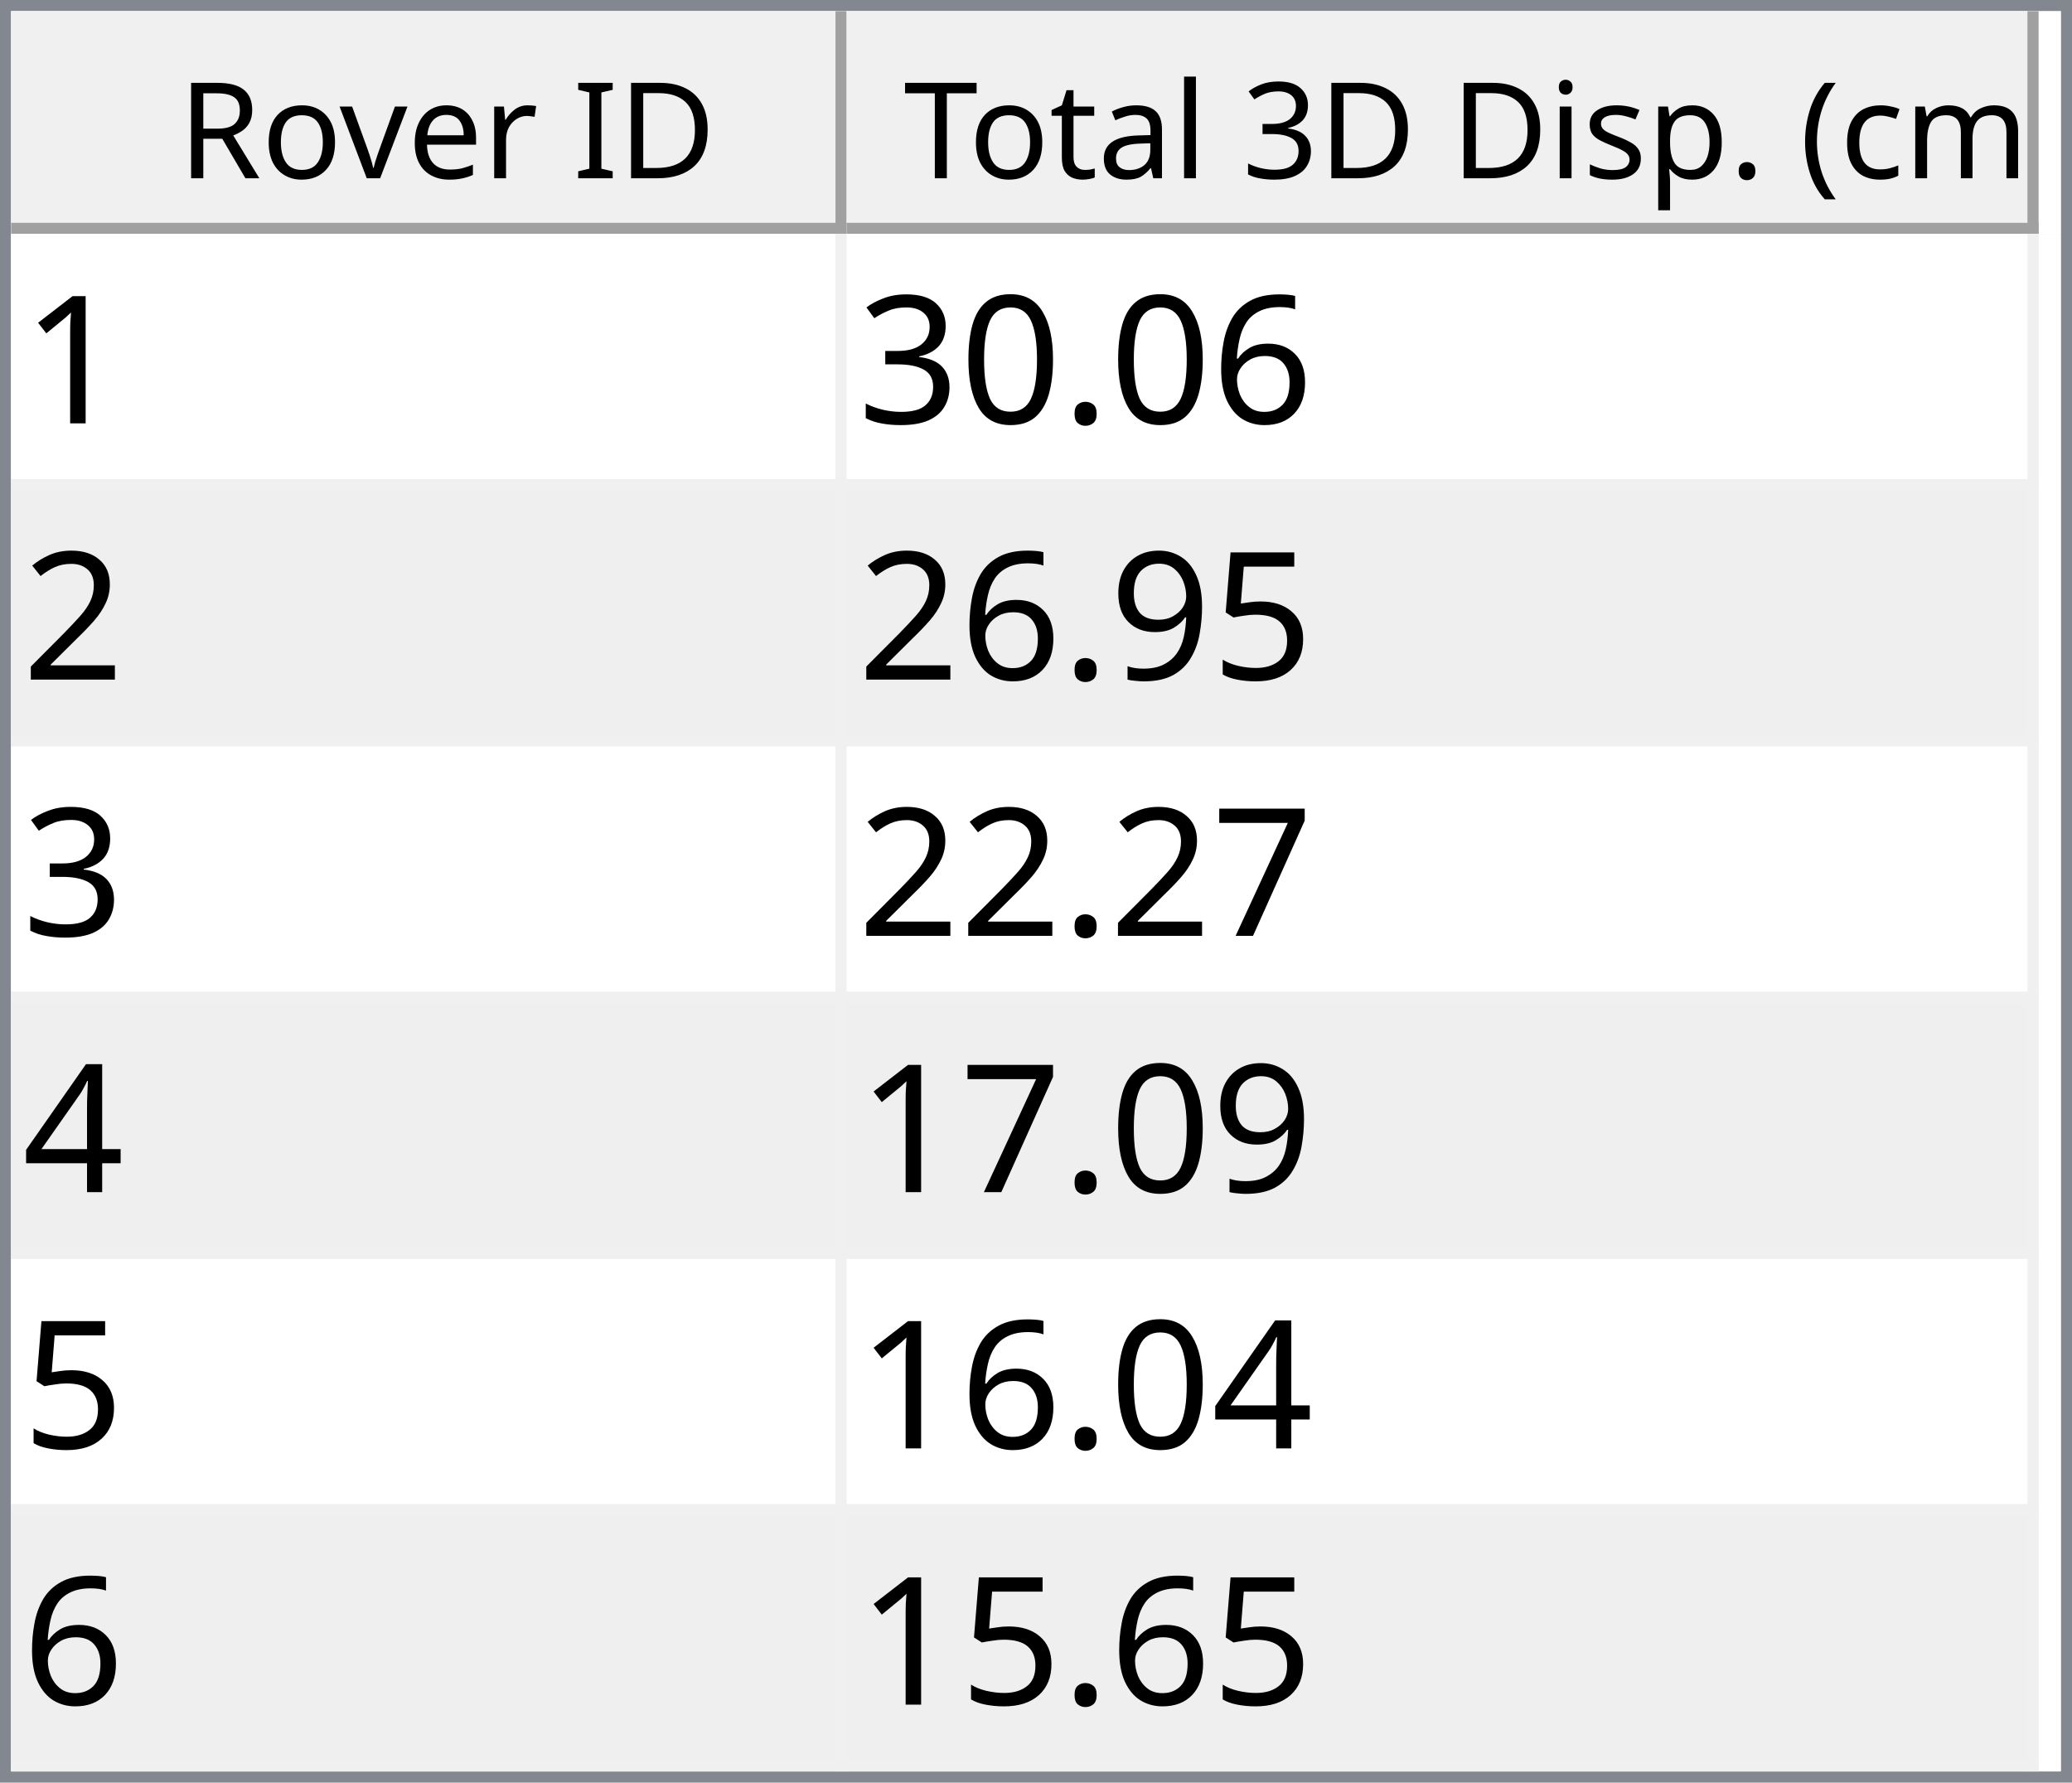
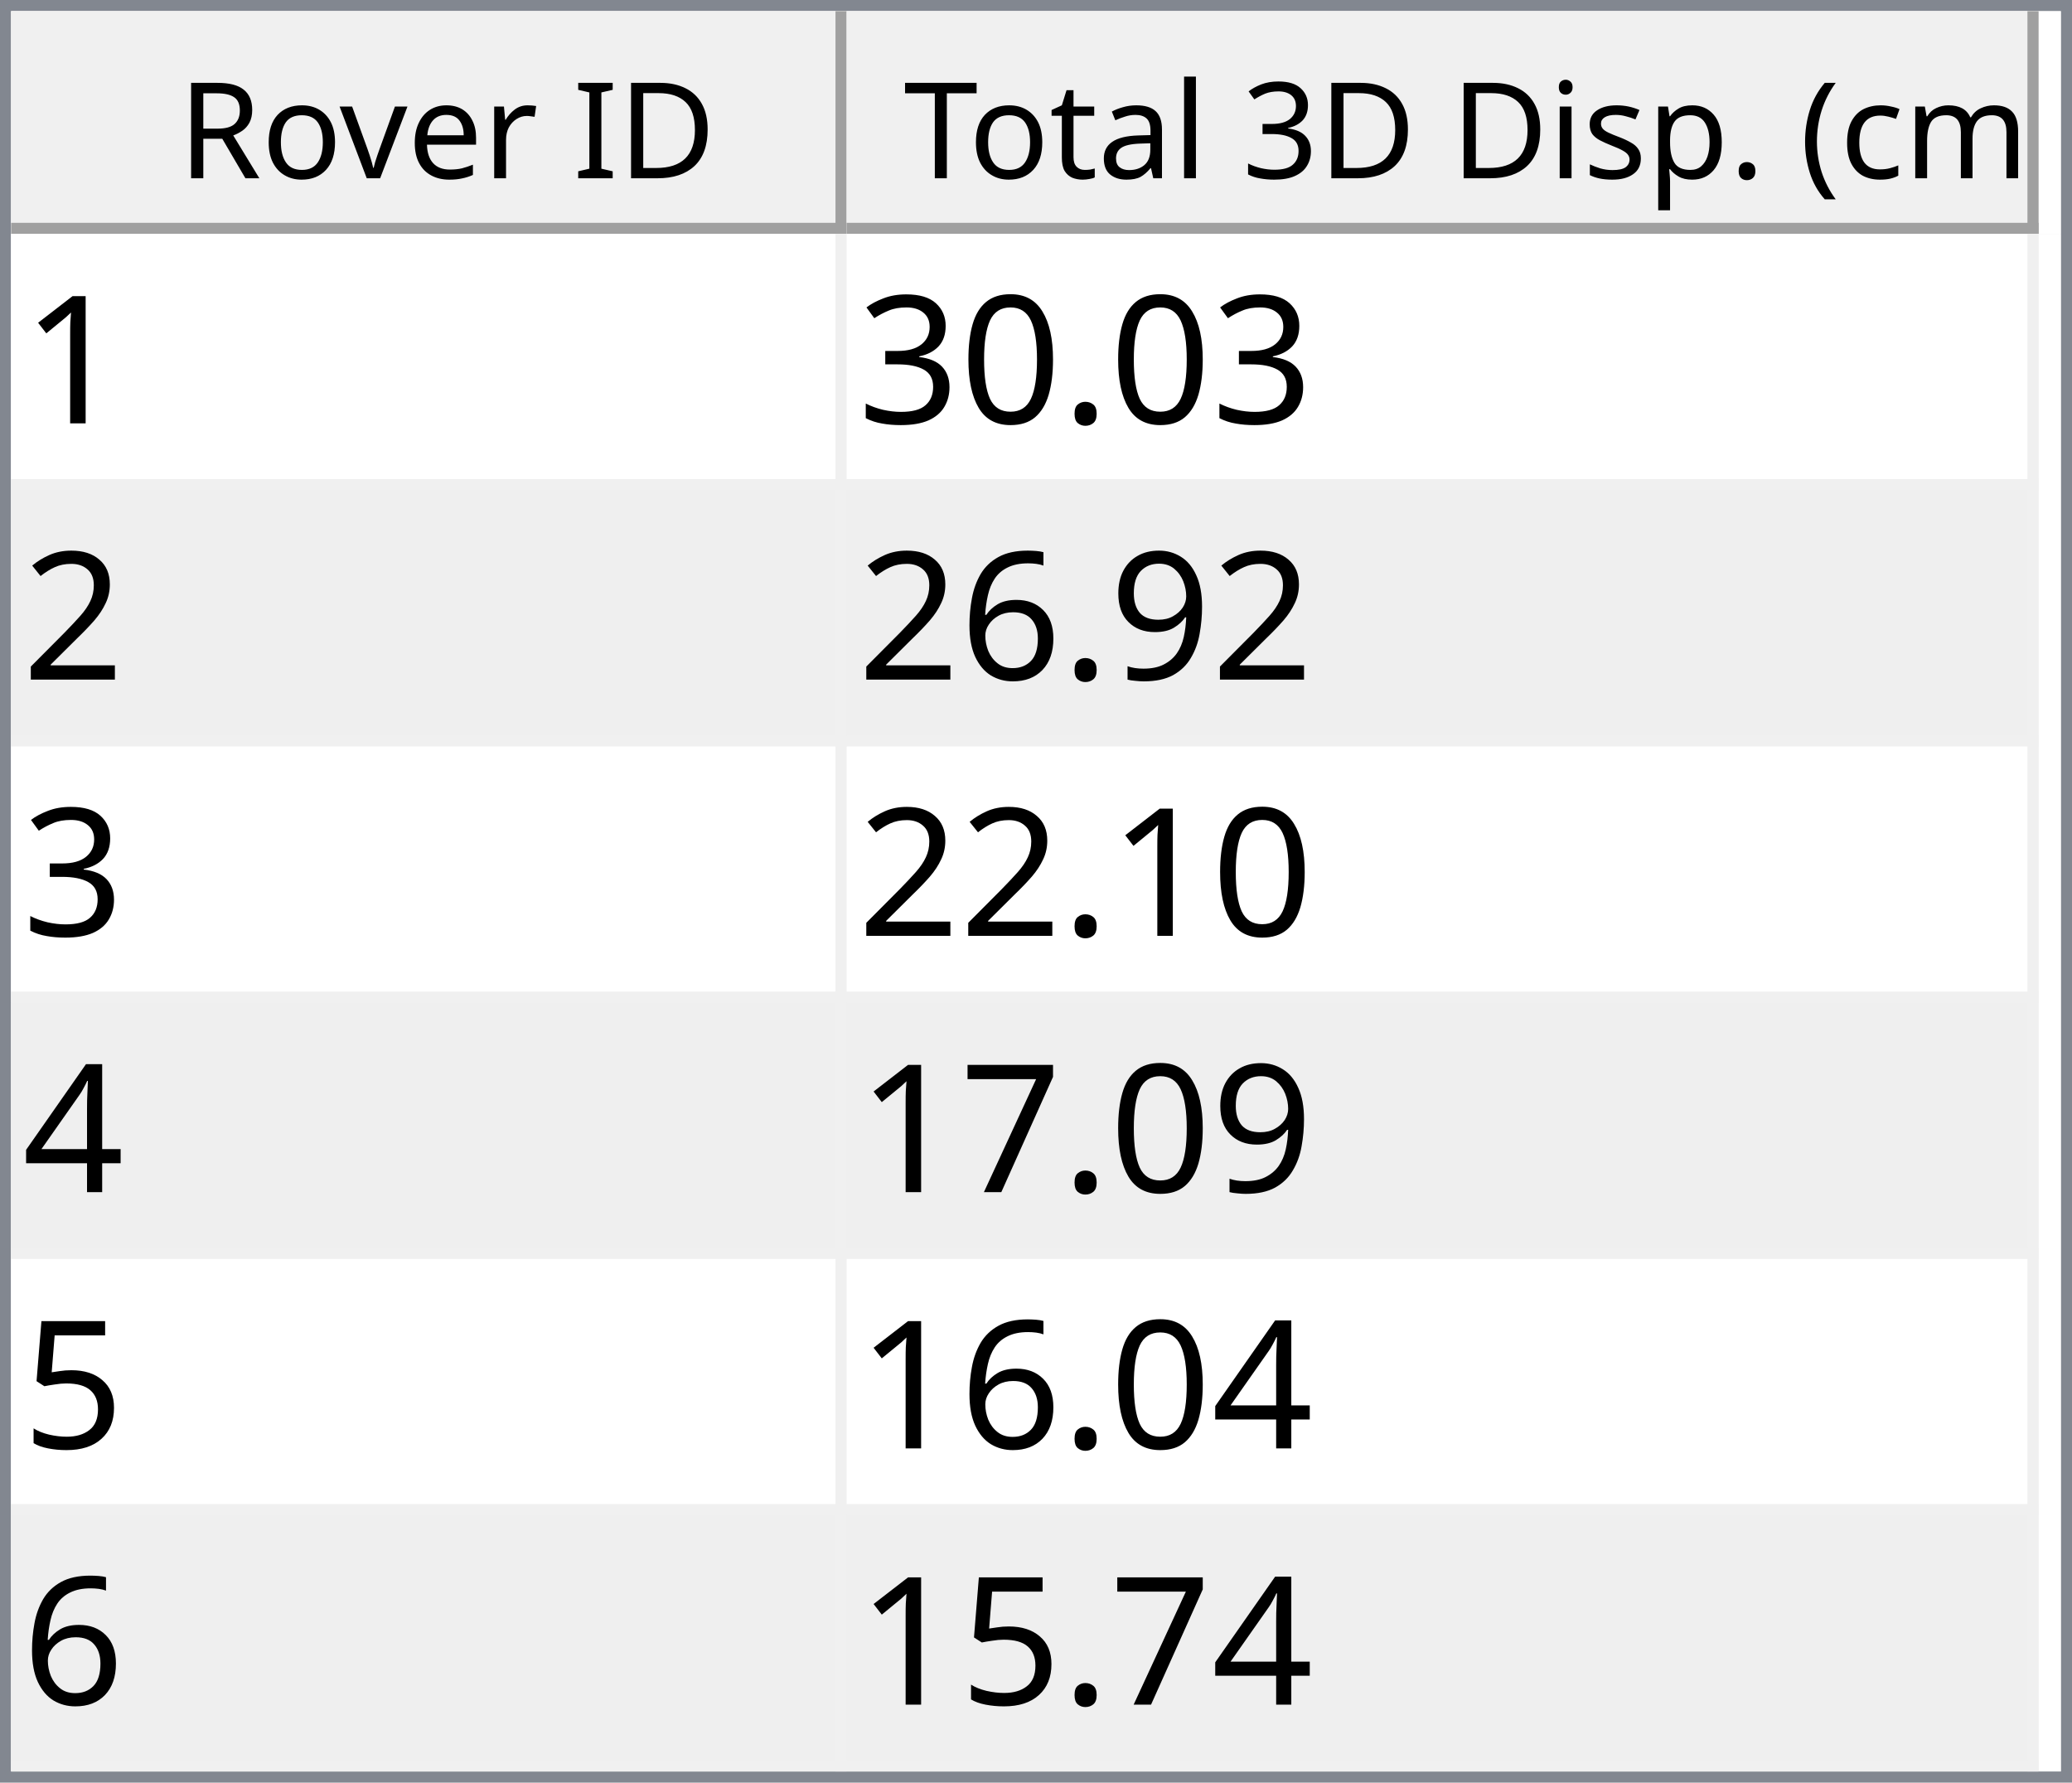
<svg xmlns="http://www.w3.org/2000/svg" style="fill-opacity:1; color-rendering:auto; color-interpolation:auto; text-rendering:auto; stroke:black; stroke-linecap:square; stroke-miterlimit:10; shape-rendering:auto; stroke-opacity:1; fill:black; stroke-dasharray:none; font-weight:normal; stroke-width:1; font-family:'Dialog'; font-style:normal; stroke-linejoin:miter; font-size:12px; stroke-dashoffset:0; image-rendering:auto;" width="186" height="160">
  <defs id="genericDefs" />
  <g>
    <defs id="defs1">
      <clipPath clipPathUnits="userSpaceOnUse" id="clipPath1">
        <path d="M0 0 L186 0 L186 160 L0 160 L0 0 Z" />
      </clipPath>
      <clipPath clipPathUnits="userSpaceOnUse" id="clipPath2">
        <path d="M0 0 L0 160 L186 160 L186 0 Z" />
      </clipPath>
      <clipPath clipPathUnits="userSpaceOnUse" id="clipPath3">
        <path d="M0 0 L0 20 L184 20 L184 0 Z" />
      </clipPath>
      <clipPath clipPathUnits="userSpaceOnUse" id="clipPath4">
        <path d="M0 0 L0 20 L75 20 L75 0 Z" />
      </clipPath>
      <clipPath clipPathUnits="userSpaceOnUse" id="clipPath5">
        <path d="M1 1 L1 19 L74 19 L74 1 Z" />
      </clipPath>
      <clipPath clipPathUnits="userSpaceOnUse" id="clipPath6">
        <path d="M0 0 L0 18 L73 18 L73 0 Z" />
      </clipPath>
      <clipPath clipPathUnits="userSpaceOnUse" id="clipPath7">
        <path d="M-0.5 -0.5 L-0.5 19.5 L74.5 19.5 L74.5 -0.5 Z" />
      </clipPath>
      <clipPath clipPathUnits="userSpaceOnUse" id="clipPath8">
        <path d="M0 0 L0 20 L107 20 L107 0 Z" />
      </clipPath>
      <clipPath clipPathUnits="userSpaceOnUse" id="clipPath9">
        <path d="M1 1 L1 19 L106 19 L106 1 Z" />
      </clipPath>
      <clipPath clipPathUnits="userSpaceOnUse" id="clipPath10">
        <path d="M0 0 L0 18 L105 18 L105 0 Z" />
      </clipPath>
      <clipPath clipPathUnits="userSpaceOnUse" id="clipPath11">
        <path d="M-0.5 -0.5 L-0.5 19.5 L106.5 19.5 L106.5 -0.5 Z" />
      </clipPath>
      <clipPath clipPathUnits="userSpaceOnUse" id="clipPath12">
        <path d="M0 0 L0 138 L184 138 L184 0 Z" />
      </clipPath>
      <clipPath clipPathUnits="userSpaceOnUse" id="clipPath13">
        <path d="M0 0 L0 138 L182 138 L182 0 Z" />
      </clipPath>
      <clipPath clipPathUnits="userSpaceOnUse" id="clipPath14">
        <path d="M-0.5 -0.5 L-0.5 137.5 L181.5 137.5 L181.5 -0.5 Z" />
      </clipPath>
      <clipPath clipPathUnits="userSpaceOnUse" id="clipPath15">
        <path d="M0 0 L0 22 L74 22 L74 0 Z" />
      </clipPath>
      <clipPath clipPathUnits="userSpaceOnUse" id="clipPath16">
        <path d="M0 0 L0 22 L106 22 L106 0 Z" />
      </clipPath>
      <font horiz-adv-x="64.551" id="font1">
        <font-face ascent="107.91" descent="25.098" units-per-em="100" style="font-style:normal; font-family:Segoe UI; font-weight:normal;" />
        <missing-glyph horiz-adv-x="64.551" d="M8.109 0 L8.109 68.266 L56.453 68.266 L56.453 0 L8.109 0 ZM15.328 7.234 L49.219 7.234 L49.219 61.031 L15.328 61.031 L15.328 7.234 Z" />
        <glyph unicode="D" horiz-adv-x="70.117" d="M9.188 0 L9.188 70.016 L28.516 70.016 Q65.531 70.016 65.531 35.891 Q65.531 19.672 55.25 9.836 Q44.969 0 27.734 0 L9.188 0 ZM17.391 62.594 L17.391 7.422 L27.828 7.422 Q41.609 7.422 49.273 14.797 Q56.938 22.172 56.938 35.688 Q56.938 62.594 28.328 62.594 L17.391 62.594 Z" />
        <glyph unicode="I" horiz-adv-x="26.611" d="M17.391 0 L9.188 0 L9.188 70.016 L17.391 70.016 L17.391 0 Z" />
        <glyph unicode=" " horiz-adv-x="27.393" d="" />
        <glyph unicode="r" horiz-adv-x="34.766" d="M34.188 41.891 Q32.078 43.5 28.125 43.5 Q23 43.5 19.555 38.672 Q16.109 33.844 16.109 25.484 L16.109 0 L8.109 0 L8.109 50 L16.109 50 L16.109 39.703 L16.312 39.703 Q18.016 44.969 21.531 47.922 Q25.047 50.875 29.391 50.875 Q32.516 50.875 34.188 50.203 L34.188 41.891 Z" />
        <glyph unicode="e" horiz-adv-x="52.295" d="M48.297 23 L12.984 23 Q13.188 14.656 17.484 10.109 Q21.781 5.562 29.297 5.562 Q37.75 5.562 44.828 11.141 L44.828 3.609 Q38.234 -1.172 27.391 -1.172 Q16.797 -1.172 10.742 5.641 Q4.688 12.453 4.688 24.812 Q4.688 36.469 11.305 43.82 Q17.922 51.172 27.734 51.172 Q37.547 51.172 42.922 44.828 Q48.297 38.484 48.297 27.203 L48.297 23 ZM40.094 29.781 Q40.047 36.719 36.75 40.578 Q33.453 44.438 27.594 44.438 Q21.922 44.438 17.969 40.383 Q14.016 36.328 13.094 29.781 L40.094 29.781 Z" />
        <glyph unicode="v" horiz-adv-x="47.9" d="M47.406 50 L27.484 0 L19.625 0 L0.688 50 L9.469 50 L22.172 13.672 Q23.578 9.672 23.922 6.688 L24.125 6.688 Q24.609 10.453 25.688 13.484 L38.969 50 L47.406 50 Z" />
        <glyph unicode="o" horiz-adv-x="58.594" d="M29 -1.172 Q17.922 -1.172 11.305 5.836 Q4.688 12.844 4.688 24.422 Q4.688 37.016 11.57 44.094 Q18.453 51.172 30.172 51.172 Q41.359 51.172 47.633 44.289 Q53.906 37.406 53.906 25.203 Q53.906 13.234 47.141 6.031 Q40.375 -1.172 29 -1.172 ZM29.594 44.438 Q21.875 44.438 17.383 39.188 Q12.891 33.938 12.891 24.703 Q12.891 15.828 17.43 10.695 Q21.969 5.562 29.594 5.562 Q37.359 5.562 41.531 10.594 Q45.703 15.625 45.703 24.906 Q45.703 34.281 41.531 39.359 Q37.359 44.438 29.594 44.438 Z" />
        <glyph unicode="R" horiz-adv-x="59.814" d="M59.375 0 L49.609 0 L37.891 19.625 Q36.281 22.359 34.766 24.289 Q33.25 26.219 31.664 27.438 Q30.078 28.656 28.25 29.219 Q26.422 29.781 24.125 29.781 L17.391 29.781 L17.391 0 L9.188 0 L9.188 70.016 L30.078 70.016 Q34.672 70.016 38.555 68.867 Q42.438 67.719 45.289 65.375 Q48.141 63.031 49.758 59.547 Q51.375 56.062 51.375 51.375 Q51.375 47.703 50.273 44.656 Q49.172 41.609 47.148 39.211 Q45.125 36.812 42.266 35.133 Q39.406 33.453 35.844 32.516 L35.844 32.328 Q37.594 31.547 38.891 30.547 Q40.188 29.547 41.359 28.18 Q42.531 26.812 43.68 25.078 Q44.828 23.344 46.234 21.047 L59.375 0 ZM17.391 62.594 L17.391 37.203 L28.516 37.203 Q31.594 37.203 34.203 38.133 Q36.812 39.062 38.719 40.797 Q40.625 42.531 41.703 45.047 Q42.781 47.562 42.781 50.688 Q42.781 56.297 39.141 59.445 Q35.5 62.594 28.609 62.594 L17.391 62.594 Z" />
        <glyph unicode=")" horiz-adv-x="30.176" d="M8.297 -15.922 L1.172 -15.922 Q16.406 2.344 16.406 26.812 Q16.406 51.469 1.078 70.016 L8.297 70.016 Q23.531 52.156 23.531 26.703 Q23.531 1.375 8.297 -15.922 Z" />
        <glyph unicode="m" horiz-adv-x="86.133" d="M79.109 0 L71.094 0 L71.094 28.719 Q71.094 37.016 68.531 40.727 Q65.969 44.438 59.906 44.438 Q54.781 44.438 51.195 39.75 Q47.609 35.062 47.609 28.516 L47.609 0 L39.594 0 L39.594 29.688 Q39.594 44.438 28.219 44.438 Q22.953 44.438 19.531 40.016 Q16.109 35.594 16.109 28.516 L16.109 0 L8.109 0 L8.109 50 L16.109 50 L16.109 42.094 L16.312 42.094 Q21.625 51.172 31.844 51.172 Q36.969 51.172 40.773 48.312 Q44.578 45.453 46 40.828 Q51.562 51.172 62.594 51.172 Q79.109 51.172 79.109 30.812 L79.109 0 Z" />
        <glyph unicode="c" horiz-adv-x="46.191" d="M42.188 2.297 Q36.422 -1.172 28.516 -1.172 Q17.828 -1.172 11.258 5.789 Q4.688 12.75 4.688 23.828 Q4.688 36.188 11.766 43.68 Q18.844 51.172 30.672 51.172 Q37.25 51.172 42.281 48.734 L42.281 40.531 Q36.719 44.438 30.375 44.438 Q22.703 44.438 17.797 38.945 Q12.891 33.453 12.891 24.516 Q12.891 15.719 17.508 10.641 Q22.125 5.562 29.891 5.562 Q36.422 5.562 42.188 9.906 L42.188 2.297 Z" />
        <glyph unicode="(" horiz-adv-x="30.176" d="M29.109 -15.922 L21.969 -15.922 Q6.844 1.375 6.844 26.703 Q6.844 52.156 21.969 70.016 L29.203 70.016 Q13.875 51.469 13.875 26.812 Q13.875 2.344 29.109 -15.922 Z" />
        <glyph unicode="." horiz-adv-x="21.68" d="M10.891 -1.078 Q8.641 -1.078 7.055 0.539 Q5.469 2.156 5.469 4.391 Q5.469 6.641 7.055 8.273 Q8.641 9.906 10.891 9.906 Q13.188 9.906 14.797 8.273 Q16.406 6.641 16.406 4.391 Q16.406 2.156 14.797 0.539 Q13.188 -1.078 10.891 -1.078 Z" />
        <glyph unicode="p" horiz-adv-x="58.789" d="M16.312 7.234 L16.109 7.234 L16.109 -23 L8.109 -23 L8.109 50 L16.109 50 L16.109 41.219 L16.312 41.219 Q22.219 51.172 33.594 51.172 Q43.266 51.172 48.688 44.461 Q54.109 37.75 54.109 26.469 Q54.109 13.922 48 6.375 Q41.891 -1.172 31.297 -1.172 Q21.578 -1.172 16.312 7.234 ZM16.109 27.391 L16.109 20.406 Q16.109 14.203 20.141 9.883 Q24.172 5.562 30.375 5.562 Q37.641 5.562 41.773 11.133 Q45.906 16.703 45.906 26.609 Q45.906 34.969 42.047 39.703 Q38.188 44.438 31.594 44.438 Q24.609 44.438 20.359 39.578 Q16.109 34.719 16.109 27.391 Z" />
        <glyph unicode="s" horiz-adv-x="42.432" d="M5.078 1.812 L5.078 10.406 Q11.625 5.562 19.484 5.562 Q30.031 5.562 30.031 12.594 Q30.031 14.594 29.125 15.992 Q28.219 17.391 26.68 18.461 Q25.141 19.531 23.07 20.383 Q21 21.234 18.609 22.172 Q15.281 23.484 12.766 24.828 Q10.25 26.172 8.57 27.859 Q6.891 29.547 6.031 31.695 Q5.172 33.844 5.172 36.719 Q5.172 40.234 6.789 42.945 Q8.406 45.656 11.086 47.484 Q13.766 49.312 17.211 50.242 Q20.656 51.172 24.312 51.172 Q30.812 51.172 35.938 48.922 L35.938 40.828 Q30.422 44.438 23.25 44.438 Q21 44.438 19.195 43.922 Q17.391 43.406 16.094 42.477 Q14.797 41.547 14.086 40.258 Q13.375 38.969 13.375 37.406 Q13.375 35.453 14.086 34.133 Q14.797 32.812 16.164 31.789 Q17.531 30.766 19.484 29.938 Q21.438 29.109 23.922 28.125 Q27.25 26.859 29.883 25.516 Q32.516 24.172 34.375 22.484 Q36.234 20.797 37.234 18.602 Q38.234 16.406 38.234 13.375 Q38.234 9.672 36.602 6.938 Q34.969 4.203 32.234 2.398 Q29.5 0.594 25.93 -0.289 Q22.359 -1.172 18.453 -1.172 Q10.75 -1.172 5.078 1.812 Z" />
        <glyph unicode="i" horiz-adv-x="24.219" d="M12.203 62.703 Q10.062 62.703 8.547 64.164 Q7.031 65.625 7.031 67.875 Q7.031 70.125 8.547 71.609 Q10.062 73.094 12.203 73.094 Q14.406 73.094 15.945 71.609 Q17.484 70.125 17.484 67.875 Q17.484 65.719 15.945 64.211 Q14.406 62.703 12.203 62.703 ZM16.109 0 L8.109 0 L8.109 50 L16.109 50 L16.109 0 Z" />
        <glyph unicode="3" horiz-adv-x="53.906" d="M46.531 19.828 Q46.531 15.094 44.75 11.211 Q42.969 7.328 39.719 4.57 Q36.469 1.812 31.93 0.297 Q27.391 -1.219 21.922 -1.219 Q11.922 -1.219 6 2.594 L6 11.188 Q13.094 5.609 22.219 5.609 Q25.875 5.609 28.828 6.539 Q31.781 7.469 33.906 9.227 Q36.031 10.984 37.18 13.477 Q38.328 15.969 38.328 19.094 Q38.328 32.812 18.797 32.812 L12.984 32.812 L12.984 39.594 L18.5 39.594 Q35.797 39.594 35.797 52.484 Q35.797 64.406 22.609 64.406 Q15.188 64.406 8.688 59.422 L8.688 67.188 Q15.375 71.188 24.609 71.188 Q29 71.188 32.57 69.969 Q36.141 68.75 38.68 66.555 Q41.219 64.359 42.609 61.281 Q44 58.203 44 54.5 Q44 40.672 30.031 36.719 L30.031 36.531 Q33.594 36.141 36.625 34.797 Q39.656 33.453 41.852 31.305 Q44.047 29.156 45.289 26.25 Q46.531 23.344 46.531 19.828 Z" />
        <glyph unicode="l" horiz-adv-x="24.219" d="M16.109 0 L8.109 0 L8.109 74.031 L16.109 74.031 L16.109 0 Z" />
        <glyph unicode="a" horiz-adv-x="50.879" d="M43.891 0 L35.891 0 L35.891 7.812 L35.688 7.812 Q30.469 -1.172 20.312 -1.172 Q12.844 -1.172 8.617 2.781 Q4.391 6.734 4.391 13.281 Q4.391 27.297 20.906 29.594 L35.891 31.688 Q35.891 44.438 25.594 44.438 Q16.547 44.438 9.281 38.281 L9.281 46.484 Q16.656 51.172 26.266 51.172 Q43.891 51.172 43.891 32.516 L43.891 0 ZM35.891 25.297 L23.828 23.641 Q18.266 22.859 15.43 20.875 Q12.594 18.891 12.594 13.875 Q12.594 10.203 15.211 7.883 Q17.828 5.562 22.172 5.562 Q28.125 5.562 32.008 9.742 Q35.891 13.922 35.891 20.312 L35.891 25.297 Z" />
        <glyph unicode="t" horiz-adv-x="33.887" d="M31.297 0.484 Q28.469 -1.078 23.828 -1.078 Q10.688 -1.078 10.688 13.578 L10.688 43.172 L2.094 43.172 L2.094 50 L10.688 50 L10.688 62.203 L18.703 64.797 L18.703 50 L31.297 50 L31.297 43.172 L18.703 43.172 L18.703 14.984 Q18.703 9.969 20.414 7.82 Q22.125 5.672 26.078 5.672 Q29.109 5.672 31.297 7.328 L31.297 0.484 Z" />
        <glyph unicode="T" horiz-adv-x="52.393" d="M50.594 62.594 L30.375 62.594 L30.375 0 L22.172 0 L22.172 62.594 L2 62.594 L2 70.016 L50.594 70.016 L50.594 62.594 Z" />
      </font>
      <font horiz-adv-x="75.0" id="font2">
        <font-face ascent="100.537" descent="21.973" units-per-em="100" style="font-style:normal; font-family:sans-serif; font-weight:normal;" />
        <missing-glyph horiz-adv-x="75.0" d="M12.5 0 L12.5 62.5 L62.5 62.5 L62.5 0 L12.5 0 ZM14.062 1.562 L60.938 1.562 L60.938 60.938 L14.062 60.938 L14.062 1.562 Z" />
        <glyph unicode="1" horiz-adv-x="55.615" d="M37.25 0 L28.469 0 L28.469 56 Q25.297 52.984 20.141 49.953 Q14.984 46.922 10.891 45.406 L10.891 53.906 Q18.266 57.375 23.781 62.305 Q29.297 67.234 31.594 71.875 L37.25 71.875 L37.25 0 Z" />
-         <glyph unicode="6" horiz-adv-x="55.615" d="M49.75 54.047 L41.016 53.375 Q39.844 58.547 37.703 60.891 Q34.125 64.656 28.906 64.656 Q24.703 64.656 21.531 62.312 Q17.391 59.281 14.992 53.469 Q12.594 47.656 12.5 36.922 Q15.672 41.75 20.266 44.094 Q24.859 46.438 29.891 46.438 Q38.672 46.438 44.852 39.969 Q51.031 33.5 51.031 23.25 Q51.031 16.5 48.125 10.719 Q45.219 4.938 40.141 1.859 Q35.062 -1.219 28.609 -1.219 Q17.625 -1.219 10.695 6.859 Q3.766 14.938 3.766 33.5 Q3.766 54.25 11.422 63.672 Q18.109 71.875 29.438 71.875 Q37.891 71.875 43.289 67.141 Q48.688 62.406 49.75 54.047 ZM13.875 23.188 Q13.875 18.656 15.797 14.508 Q17.719 10.359 21.188 8.18 Q24.656 6 28.469 6 Q34.031 6 38.039 10.492 Q42.047 14.984 42.047 22.703 Q42.047 30.125 38.086 34.398 Q34.125 38.672 28.125 38.672 Q22.172 38.672 18.023 34.398 Q13.875 30.125 13.875 23.188 Z" />
        <glyph unicode="." horiz-adv-x="27.783" d="M9.078 0 L9.078 10.016 L19.094 10.016 L19.094 0 L9.078 0 Z" />
        <glyph unicode="0" horiz-adv-x="55.615" d="M4.156 35.297 Q4.156 48 6.766 55.742 Q9.375 63.484 14.523 67.68 Q19.672 71.875 27.484 71.875 Q33.25 71.875 37.594 69.555 Q41.938 67.234 44.773 62.867 Q47.609 58.5 49.219 52.227 Q50.828 45.953 50.828 35.297 Q50.828 22.703 48.242 14.969 Q45.656 7.234 40.508 3.008 Q35.359 -1.219 27.484 -1.219 Q17.141 -1.219 11.234 6.203 Q4.156 15.141 4.156 35.297 ZM13.188 35.297 Q13.188 17.672 17.312 11.836 Q21.438 6 27.484 6 Q33.547 6 37.672 11.859 Q41.797 17.719 41.797 35.297 Q41.797 52.984 37.672 58.789 Q33.547 64.594 27.391 64.594 Q21.344 64.594 17.719 59.469 Q13.188 52.938 13.188 35.297 Z" />
        <glyph unicode="3" horiz-adv-x="55.615" d="M4.203 18.891 L12.984 20.062 Q14.5 12.594 18.141 9.297 Q21.781 6 27 6 Q33.203 6 37.477 10.297 Q41.75 14.594 41.75 20.953 Q41.75 27 37.797 30.93 Q33.844 34.859 27.734 34.859 Q25.25 34.859 21.531 33.891 L22.516 41.609 Q23.391 41.5 23.922 41.5 Q29.547 41.5 34.039 44.43 Q38.531 47.359 38.531 53.469 Q38.531 58.297 35.258 61.477 Q31.984 64.656 26.812 64.656 Q21.688 64.656 18.266 61.43 Q14.844 58.203 13.875 51.766 L5.078 53.328 Q6.688 62.156 12.398 67.016 Q18.109 71.875 26.609 71.875 Q32.469 71.875 37.398 69.359 Q42.328 66.844 44.945 62.5 Q47.562 58.156 47.562 53.266 Q47.562 48.641 45.07 44.828 Q42.578 41.016 37.703 38.766 Q44.047 37.312 47.562 32.695 Q51.078 28.078 51.078 21.141 Q51.078 11.766 44.242 5.25 Q37.406 -1.266 26.953 -1.266 Q17.531 -1.266 11.305 4.352 Q5.078 9.969 4.203 18.891 Z" />
        <glyph unicode="2" horiz-adv-x="55.615" d="M50.344 8.453 L50.344 0 L3.031 0 Q2.938 3.172 4.047 6.109 Q5.859 10.938 9.836 15.625 Q13.812 20.312 21.344 26.469 Q33.016 36.031 37.117 41.625 Q41.219 47.219 41.219 52.203 Q41.219 57.422 37.477 61.008 Q33.734 64.594 27.734 64.594 Q21.391 64.594 17.578 60.789 Q13.766 56.984 13.719 50.25 L4.688 51.172 Q5.609 61.281 11.664 66.578 Q17.719 71.875 27.938 71.875 Q38.234 71.875 44.242 66.164 Q50.25 60.453 50.25 52 Q50.25 47.703 48.492 43.555 Q46.734 39.406 42.656 34.812 Q38.578 30.219 29.109 22.219 Q21.188 15.578 18.945 13.211 Q16.703 10.844 15.234 8.453 L50.344 8.453 Z" />
+         <glyph unicode="9" horiz-adv-x="55.615" d="M5.469 16.547 L13.922 17.328 Q14.984 11.375 18.016 8.688 Q21.047 6 25.781 6 Q29.828 6 32.883 7.859 Q35.938 9.719 37.891 12.82 Q39.844 15.922 41.164 21.195 Q42.484 26.469 42.484 31.938 Q42.484 32.516 42.438 33.688 Q39.797 29.5 35.234 26.883 Q30.672 24.266 25.344 24.266 Q16.453 24.266 10.305 30.711 Q4.156 37.156 4.156 47.703 Q4.156 58.594 10.578 65.234 Q17 71.875 26.656 71.875 Q33.641 71.875 39.43 68.117 Q45.219 64.359 48.219 57.398 Q51.219 50.438 51.219 37.25 Q51.219 23.531 48.242 15.406 Q45.266 7.281 39.383 3.031 Q33.5 -1.219 25.594 -1.219 Q17.188 -1.219 11.867 3.445 Q6.547 8.109 5.469 16.547 ZM41.453 48.141 Q41.453 55.719 37.43 60.156 Q33.406 64.594 27.734 64.594 Q21.875 64.594 17.531 59.812 Q13.188 55.031 13.188 47.406 Q13.188 40.578 17.312 36.305 Q21.438 32.031 27.484 32.031 Q33.594 32.031 37.523 36.305 Q41.453 40.578 41.453 48.141 Z" />
+         <glyph unicode="6" horiz-adv-x="55.615" d="M49.75 54.047 L41.016 53.375 Q39.844 58.547 37.703 60.891 Q34.125 64.656 28.906 64.656 Q24.703 64.656 21.531 62.312 Q17.391 59.281 14.992 53.469 Q12.594 47.656 12.5 36.922 Q15.672 41.75 20.266 44.094 Q24.859 46.438 29.891 46.438 Q38.672 46.438 44.852 39.969 Q51.031 33.5 51.031 23.25 Q51.031 16.5 48.125 10.719 Q45.219 4.938 40.141 1.859 Q35.062 -1.219 28.609 -1.219 Q17.625 -1.219 10.695 6.859 Q3.766 14.938 3.766 33.5 Q3.766 54.25 11.422 63.672 Q18.109 71.875 29.438 71.875 Q37.891 71.875 43.289 67.141 Q48.688 62.406 49.75 54.047 ZM13.875 23.188 Q13.875 18.656 15.797 14.508 Q17.719 10.359 21.188 8.18 Q24.656 6 28.469 6 Q34.031 6 38.039 10.492 Q42.047 14.984 42.047 22.703 Q42.047 30.125 38.086 34.398 Q34.125 38.672 28.125 38.672 Q22.172 38.672 18.023 34.398 Q13.875 30.125 13.875 23.188 Z" />
+         <glyph unicode="4" horiz-adv-x="55.615" d="M32.328 0 L32.328 17.141 L1.266 17.141 L1.266 25.203 L33.938 71.578 L41.109 71.578 L41.109 25.203 L50.781 25.203 L50.781 17.141 L41.109 17.141 L41.109 0 L32.328 0 ZM32.328 25.203 L32.328 57.469 L9.906 25.203 L32.328 25.203 Z" />
+         <glyph unicode="7" horiz-adv-x="55.615" d="M4.734 62.203 L4.734 70.656 L51.078 70.656 L51.078 63.812 Q44.234 56.547 37.523 44.484 Q30.812 32.422 27.156 19.672 Q24.516 10.688 23.781 0 L14.75 0 Q14.891 8.453 18.062 20.414 Q21.234 32.375 27.172 43.484 Q33.109 54.594 39.797 62.203 L4.734 62.203 Z" />
        <glyph unicode="5" horiz-adv-x="55.615" d="M4.156 18.75 L13.375 19.531 Q14.406 12.797 18.141 9.398 Q21.875 6 27.156 6 Q33.5 6 37.891 10.789 Q42.281 15.578 42.281 23.484 Q42.281 31 38.062 35.352 Q33.844 39.703 27 39.703 Q22.75 39.703 19.336 37.773 Q15.922 35.844 13.969 32.766 L5.719 33.844 L12.641 70.609 L48.25 70.609 L48.25 62.203 L19.672 62.203 L15.828 42.969 Q22.266 47.469 29.344 47.469 Q38.719 47.469 45.164 40.969 Q51.609 34.469 51.609 24.266 Q51.609 14.547 45.953 7.469 Q39.062 -1.219 27.156 -1.219 Q17.391 -1.219 11.211 4.25 Q5.031 9.719 4.156 18.75 Z" />
-         <glyph unicode="9" horiz-adv-x="55.615" d="M5.469 16.547 L13.922 17.328 Q14.984 11.375 18.016 8.688 Q21.047 6 25.781 6 Q29.828 6 32.883 7.859 Q35.938 9.719 37.891 12.82 Q39.844 15.922 41.164 21.195 Q42.484 26.469 42.484 31.938 Q42.484 32.516 42.438 33.688 Q39.797 29.5 35.234 26.883 Q30.672 24.266 25.344 24.266 Q16.453 24.266 10.305 30.711 Q4.156 37.156 4.156 47.703 Q4.156 58.594 10.578 65.234 Q17 71.875 26.656 71.875 Q33.641 71.875 39.43 68.117 Q45.219 64.359 48.219 57.398 Q51.219 50.438 51.219 37.25 Q51.219 23.531 48.242 15.406 Q45.266 7.281 39.383 3.031 Q33.5 -1.219 25.594 -1.219 Q17.188 -1.219 11.867 3.445 Q6.547 8.109 5.469 16.547 ZM41.453 48.141 Q41.453 55.719 37.43 60.156 Q33.406 64.594 27.734 64.594 Q21.875 64.594 17.531 59.812 Q13.188 55.031 13.188 47.406 Q13.188 40.578 17.312 36.305 Q21.438 32.031 27.484 32.031 Q33.594 32.031 37.523 36.305 Q41.453 40.578 41.453 48.141 Z" />
-         <glyph unicode="7" horiz-adv-x="55.615" d="M4.734 62.203 L4.734 70.656 L51.078 70.656 L51.078 63.812 Q44.234 56.547 37.523 44.484 Q30.812 32.422 27.156 19.672 Q24.516 10.688 23.781 0 L14.75 0 Q14.891 8.453 18.062 20.414 Q21.234 32.375 27.172 43.484 Q33.109 54.594 39.797 62.203 L4.734 62.203 Z" />
-         <glyph unicode="4" horiz-adv-x="55.615" d="M32.328 0 L32.328 17.141 L1.266 17.141 L1.266 25.203 L33.938 71.578 L41.109 71.578 L41.109 25.203 L50.781 25.203 L50.781 17.141 L41.109 17.141 L41.109 0 L32.328 0 ZM32.328 25.203 L32.328 57.469 L9.906 25.203 L32.328 25.203 Z" />
      </font>
    </defs>
    <g style="fill:white; stroke:white;">
      <rect x="0" y="0" width="186" style="clip-path:url(#clipPath1); stroke:none;" height="160" />
    </g>
    <g style="fill:white; text-rendering:optimizeSpeed; color-rendering:optimizeSpeed; image-rendering:optimizeSpeed; shape-rendering:crispEdges; stroke:white; color-interpolation:sRGB;">
      <rect x="0" width="186" height="160" y="0" style="stroke:none;" />
      <path style="stroke:none;" d="M0 160 L186 160 L186 0 L0 0 Z" />
    </g>
    <g style="fill:rgb(240,240,240); font-family:'Segoe UI'; stroke:rgb(240,240,240);">
      <rect x="0" y="0" width="186" style="clip-path:url(#clipPath2); stroke:none;" height="160" />
    </g>
    <g style="fill:rgb(130,135,144); font-family:'Segoe UI'; stroke:rgb(130,135,144);">
      <path d="M0 0 L186 0 L186 160 L0 160 L0 0 ZM1 1 L185 1 L185 159 L1 159 L1 1 Z" style="fill-rule:evenodd; clip-path:url(#clipPath2); stroke:none;" />
    </g>
    <g style="fill:white; font-family:'Segoe UI'; stroke:white;" transform="translate(1,1)">
      <rect x="0" y="0" width="184" style="clip-path:url(#clipPath3); stroke:none;" height="20" />
    </g>
    <g style="fill:rgb(240,240,240); font-family:'Segoe UI'; stroke:rgb(240,240,240);" transform="translate(1,1)">
      <rect x="0" y="0" width="75" style="clip-path:url(#clipPath4); stroke:none;" height="20" />
    </g>
    <g style="font-family:'Segoe UI';" transform="translate(2,2)">
      <text x="14" xml:space="preserve" y="14" style="clip-path:url(#clipPath6); stroke:none;">Rover ID</text>
    </g>
    <g style="fill:rgb(160,160,160); font-family:'Segoe UI'; stroke:rgb(160,160,160); stroke-linejoin:bevel;" transform="translate(1.5,1.5)">
      <line x1="74" x2="74" y1="0" style="fill:none; clip-path:url(#clipPath7);" y2="19" />
    </g>
    <g style="fill:rgb(160,160,160); font-family:'Segoe UI'; stroke:rgb(160,160,160); stroke-linejoin:bevel;" transform="matrix(1,0,0,1,1,1) translate(0.5,0.5)">
      <line x1="0" x2="74" y1="19" style="fill:none; clip-path:url(#clipPath7);" y2="19" />
    </g>
    <g style="fill:rgb(240,240,240); font-family:'Segoe UI'; stroke:rgb(240,240,240);" transform="translate(76,1)">
      <rect x="0" y="0" width="107" style="clip-path:url(#clipPath8); stroke:none;" height="20" />
    </g>
    <g style="font-family:'Segoe UI';" transform="translate(77,2)">
      <text x="1" xml:space="preserve" y="14" style="clip-path:url(#clipPath10); stroke:none;"> Total 3D Disp. (cm)</text>
    </g>
    <g style="fill:rgb(160,160,160); font-family:'Segoe UI'; stroke:rgb(160,160,160); stroke-linejoin:bevel;" transform="translate(76.5,1.5)">
      <line x1="106" x2="106" y1="0" style="fill:none; clip-path:url(#clipPath11);" y2="19" />
    </g>
    <g style="fill:rgb(160,160,160); font-family:'Segoe UI'; stroke:rgb(160,160,160); stroke-linejoin:bevel;" transform="matrix(1,0,0,1,76,1) translate(0.5,0.5)">
      <line x1="0" x2="106" y1="19" style="fill:none; clip-path:url(#clipPath11);" y2="19" />
    </g>
    <g style="fill:white; font-family:'Segoe UI'; stroke:white;" transform="translate(1,21)">
      <rect x="0" y="0" width="184" style="clip-path:url(#clipPath12); stroke:none;" height="138" />
    </g>
    <g style="fill:rgb(240,240,240); font-size:16px; font-family:sans-serif; stroke:rgb(240,240,240);" transform="translate(1,21)">
      <rect x="0" y="0" width="182" style="clip-path:url(#clipPath13); stroke:none;" height="138" />
      <line transform="translate(0.5,0.5)" x1="0" x2="181" y1="22" style="clip-path:url(#clipPath14); fill:none; stroke-linejoin:bevel;" y2="22" />
    </g>
    <g transform="matrix(1,0,0,1,1,21) translate(0.5,0.5)" style="fill:rgb(240,240,240); font-size:16px; font-family:sans-serif; stroke:rgb(240,240,240); stroke-linejoin:bevel;">
      <line x1="0" x2="181" y1="45" style="fill:none; clip-path:url(#clipPath14);" y2="45" />
    </g>
    <g transform="matrix(1,0,0,1,1,21) translate(0.5,0.5)" style="fill:rgb(240,240,240); font-size:16px; font-family:sans-serif; stroke:rgb(240,240,240); stroke-linejoin:bevel;">
      <line x1="0" x2="181" y1="68" style="fill:none; clip-path:url(#clipPath14);" y2="68" />
    </g>
    <g transform="matrix(1,0,0,1,1,21) translate(0.5,0.5)" style="fill:rgb(240,240,240); font-size:16px; font-family:sans-serif; stroke:rgb(240,240,240); stroke-linejoin:bevel;">
      <line x1="0" x2="181" y1="91" style="fill:none; clip-path:url(#clipPath14);" y2="91" />
    </g>
    <g transform="matrix(1,0,0,1,1,21) translate(0.5,0.5)" style="fill:rgb(240,240,240); font-size:16px; font-family:sans-serif; stroke:rgb(240,240,240); stroke-linejoin:bevel;">
      <line x1="0" x2="181" y1="114" style="fill:none; clip-path:url(#clipPath14);" y2="114" />
    </g>
    <g transform="matrix(1,0,0,1,1,21) translate(0.5,0.5)" style="fill:rgb(240,240,240); font-size:16px; font-family:sans-serif; stroke:rgb(240,240,240); stroke-linejoin:bevel;">
      <line x1="0" x2="181" y1="137" style="fill:none; clip-path:url(#clipPath14);" y2="137" />
    </g>
    <g transform="matrix(1,0,0,1,1,21) translate(0.5,0.5)" style="fill:rgb(240,240,240); font-size:16px; font-family:sans-serif; stroke:rgb(240,240,240); stroke-linejoin:bevel;">
      <line x1="74" x2="74" y1="0" style="fill:none; clip-path:url(#clipPath14);" y2="137" />
    </g>
    <g transform="matrix(1,0,0,1,1,21) translate(0.5,0.5)" style="fill:rgb(240,240,240); font-size:16px; font-family:sans-serif; stroke:rgb(240,240,240); stroke-linejoin:bevel;">
      <line x1="181" x2="181" y1="0" style="fill:none; clip-path:url(#clipPath14);" y2="137" />
    </g>
    <g style="fill:white; font-size:16px; font-family:sans-serif; stroke:white;" transform="matrix(1,0,0,1,1,21)">
      <rect x="0" y="0" width="74" style="clip-path:url(#clipPath15); stroke:none;" height="22" />
      <text x="1" y="17" style="fill:black; clip-path:url(#clipPath15); stroke:none;" xml:space="preserve">1</text>
    </g>
    <g style="fill:white; font-size:16px; font-family:sans-serif; stroke:white;" transform="matrix(1,0,0,1,1,21) translate(75,0)">
      <rect x="0" y="0" width="106" style="clip-path:url(#clipPath16); stroke:none;" height="22" />
-       <text x="1" y="17" style="fill:black; clip-path:url(#clipPath16); stroke:none;" xml:space="preserve">30.06</text>
+       <text x="1" y="17" style="fill:black; clip-path:url(#clipPath16); stroke:none;" xml:space="preserve">30.03</text>
    </g>
    <g style="fill:rgb(239,239,239); font-size:16px; font-family:sans-serif; stroke:rgb(239,239,239);" transform="matrix(1,0,0,1,1,21) translate(0,23)">
      <rect x="0" y="0" width="74" style="clip-path:url(#clipPath15); stroke:none;" height="22" />
      <text x="1" y="17" style="fill:black; clip-path:url(#clipPath15); stroke:none;" xml:space="preserve">2</text>
    </g>
    <g style="fill:rgb(239,239,239); font-size:16px; font-family:sans-serif; stroke:rgb(239,239,239);" transform="matrix(1,0,0,1,1,21) translate(75,23)">
      <rect x="0" y="0" width="106" style="clip-path:url(#clipPath16); stroke:none;" height="22" />
-       <text x="1" y="17" style="fill:black; clip-path:url(#clipPath16); stroke:none;" xml:space="preserve">26.95</text>
+       <text x="1" y="17" style="fill:black; clip-path:url(#clipPath16); stroke:none;" xml:space="preserve">26.92</text>
    </g>
    <g style="fill:white; font-size:16px; font-family:sans-serif; stroke:white;" transform="matrix(1,0,0,1,1,21) translate(0,46)">
      <rect x="0" y="0" width="74" style="clip-path:url(#clipPath15); stroke:none;" height="22" />
      <text x="1" y="17" style="fill:black; clip-path:url(#clipPath15); stroke:none;" xml:space="preserve">3</text>
    </g>
    <g style="fill:white; font-size:16px; font-family:sans-serif; stroke:white;" transform="matrix(1,0,0,1,1,21) translate(75,46)">
      <rect x="0" y="0" width="106" style="clip-path:url(#clipPath16); stroke:none;" height="22" />
-       <text x="1" y="17" style="fill:black; clip-path:url(#clipPath16); stroke:none;" xml:space="preserve">22.27</text>
+       <text x="1" y="17" style="fill:black; clip-path:url(#clipPath16); stroke:none;" xml:space="preserve">22.10</text>
    </g>
    <g style="fill:rgb(239,239,239); font-size:16px; font-family:sans-serif; stroke:rgb(239,239,239);" transform="matrix(1,0,0,1,1,21) translate(0,69)">
      <rect x="0" y="0" width="74" style="clip-path:url(#clipPath15); stroke:none;" height="22" />
      <text x="1" y="17" style="fill:black; clip-path:url(#clipPath15); stroke:none;" xml:space="preserve">4</text>
    </g>
    <g style="fill:rgb(239,239,239); font-size:16px; font-family:sans-serif; stroke:rgb(239,239,239);" transform="matrix(1,0,0,1,1,21) translate(75,69)">
      <rect x="0" y="0" width="106" style="clip-path:url(#clipPath16); stroke:none;" height="22" />
      <text x="1" y="17" style="fill:black; clip-path:url(#clipPath16); stroke:none;" xml:space="preserve">17.09</text>
    </g>
    <g style="fill:white; font-size:16px; font-family:sans-serif; stroke:white;" transform="matrix(1,0,0,1,1,21) translate(0,92)">
      <rect x="0" y="0" width="74" style="clip-path:url(#clipPath15); stroke:none;" height="22" />
      <text x="1" y="17" style="fill:black; clip-path:url(#clipPath15); stroke:none;" xml:space="preserve">5</text>
    </g>
    <g style="fill:white; font-size:16px; font-family:sans-serif; stroke:white;" transform="matrix(1,0,0,1,1,21) translate(75,92)">
      <rect x="0" y="0" width="106" style="clip-path:url(#clipPath16); stroke:none;" height="22" />
      <text x="1" y="17" style="fill:black; clip-path:url(#clipPath16); stroke:none;" xml:space="preserve">16.04</text>
    </g>
    <g style="fill:rgb(239,239,239); font-size:16px; font-family:sans-serif; stroke:rgb(239,239,239);" transform="matrix(1,0,0,1,1,21) translate(0,115)">
      <rect x="0" y="0" width="74" style="clip-path:url(#clipPath15); stroke:none;" height="22" />
      <text x="1" y="17" style="fill:black; clip-path:url(#clipPath15); stroke:none;" xml:space="preserve">6</text>
    </g>
    <g style="fill:rgb(239,239,239); font-size:16px; font-family:sans-serif; stroke:rgb(239,239,239);" transform="matrix(1,0,0,1,1,21) translate(75,115)">
      <rect x="0" y="0" width="106" style="clip-path:url(#clipPath16); stroke:none;" height="22" />
-       <text x="1" y="17" style="fill:black; clip-path:url(#clipPath16); stroke:none;" xml:space="preserve">15.65</text>
+       <text x="1" y="17" style="fill:black; clip-path:url(#clipPath16); stroke:none;" xml:space="preserve">15.74</text>
    </g>
  </g>
</svg>
